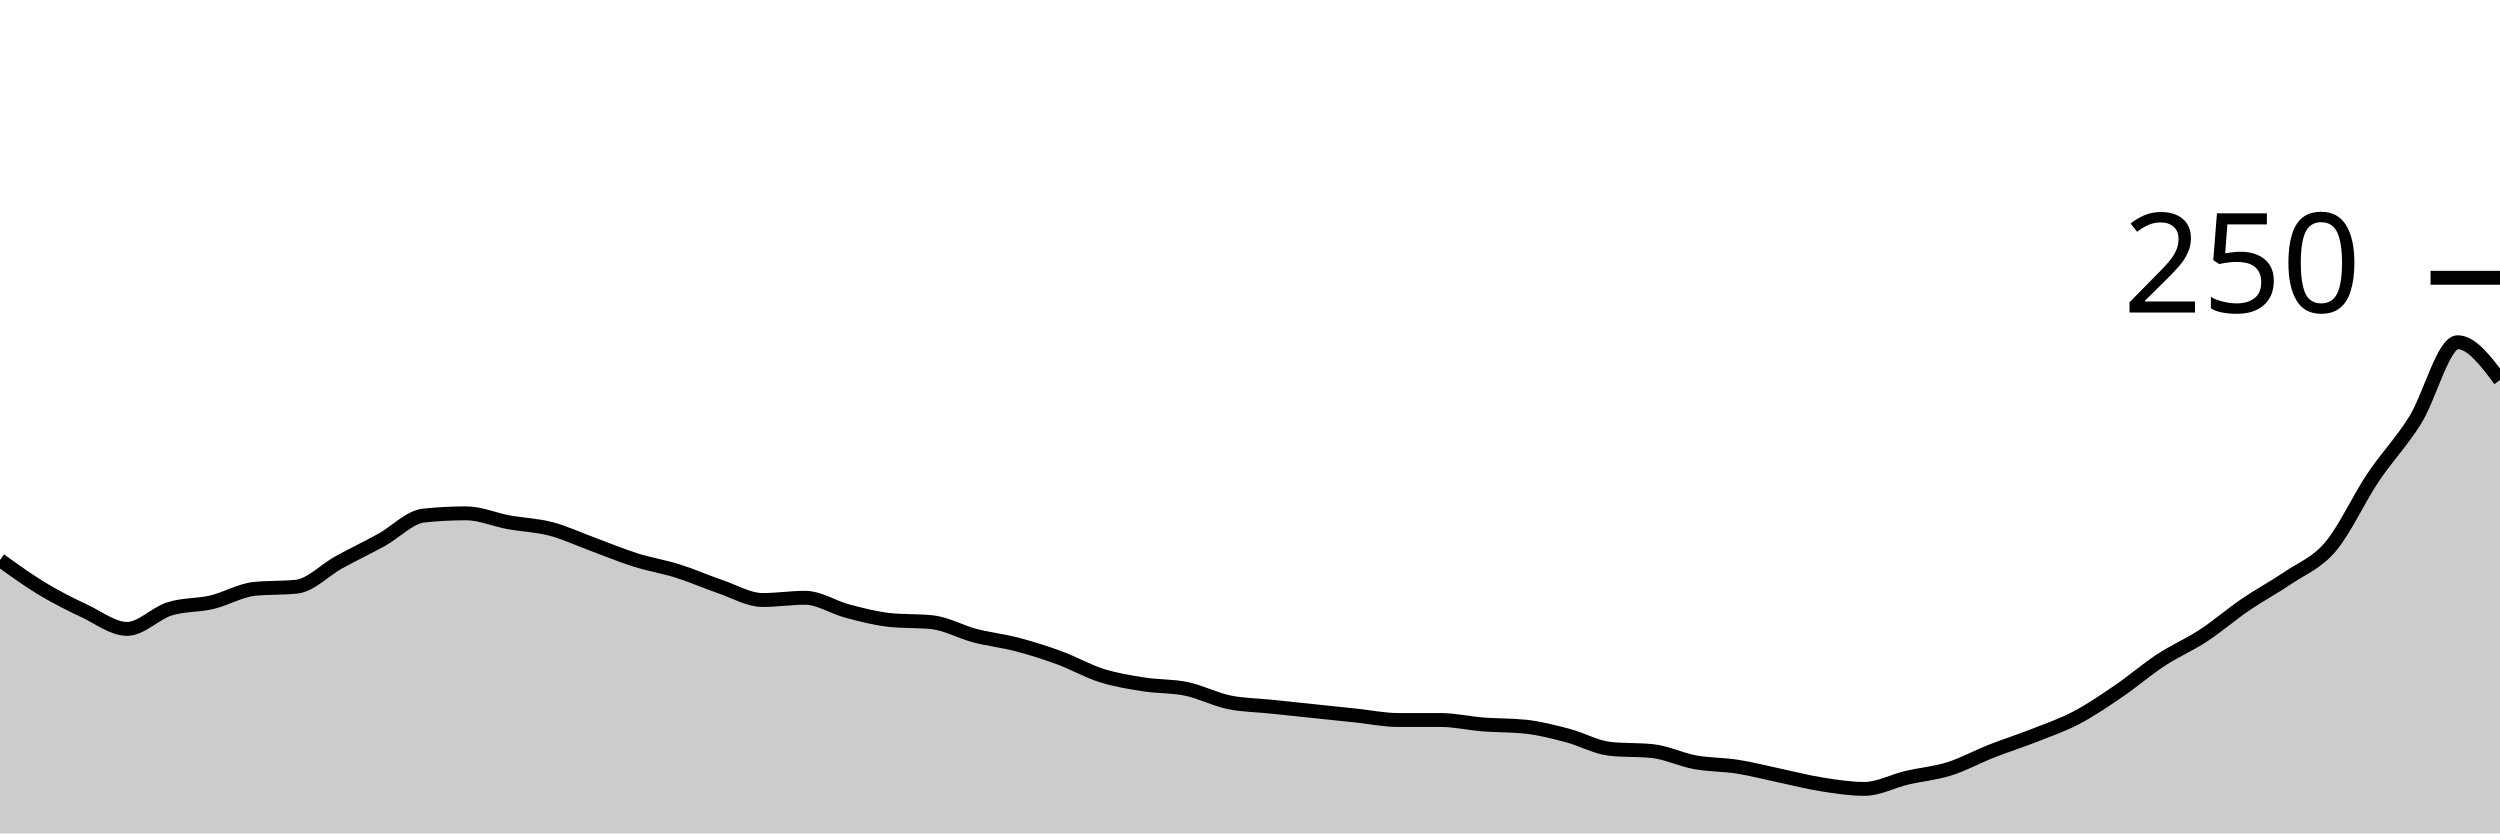
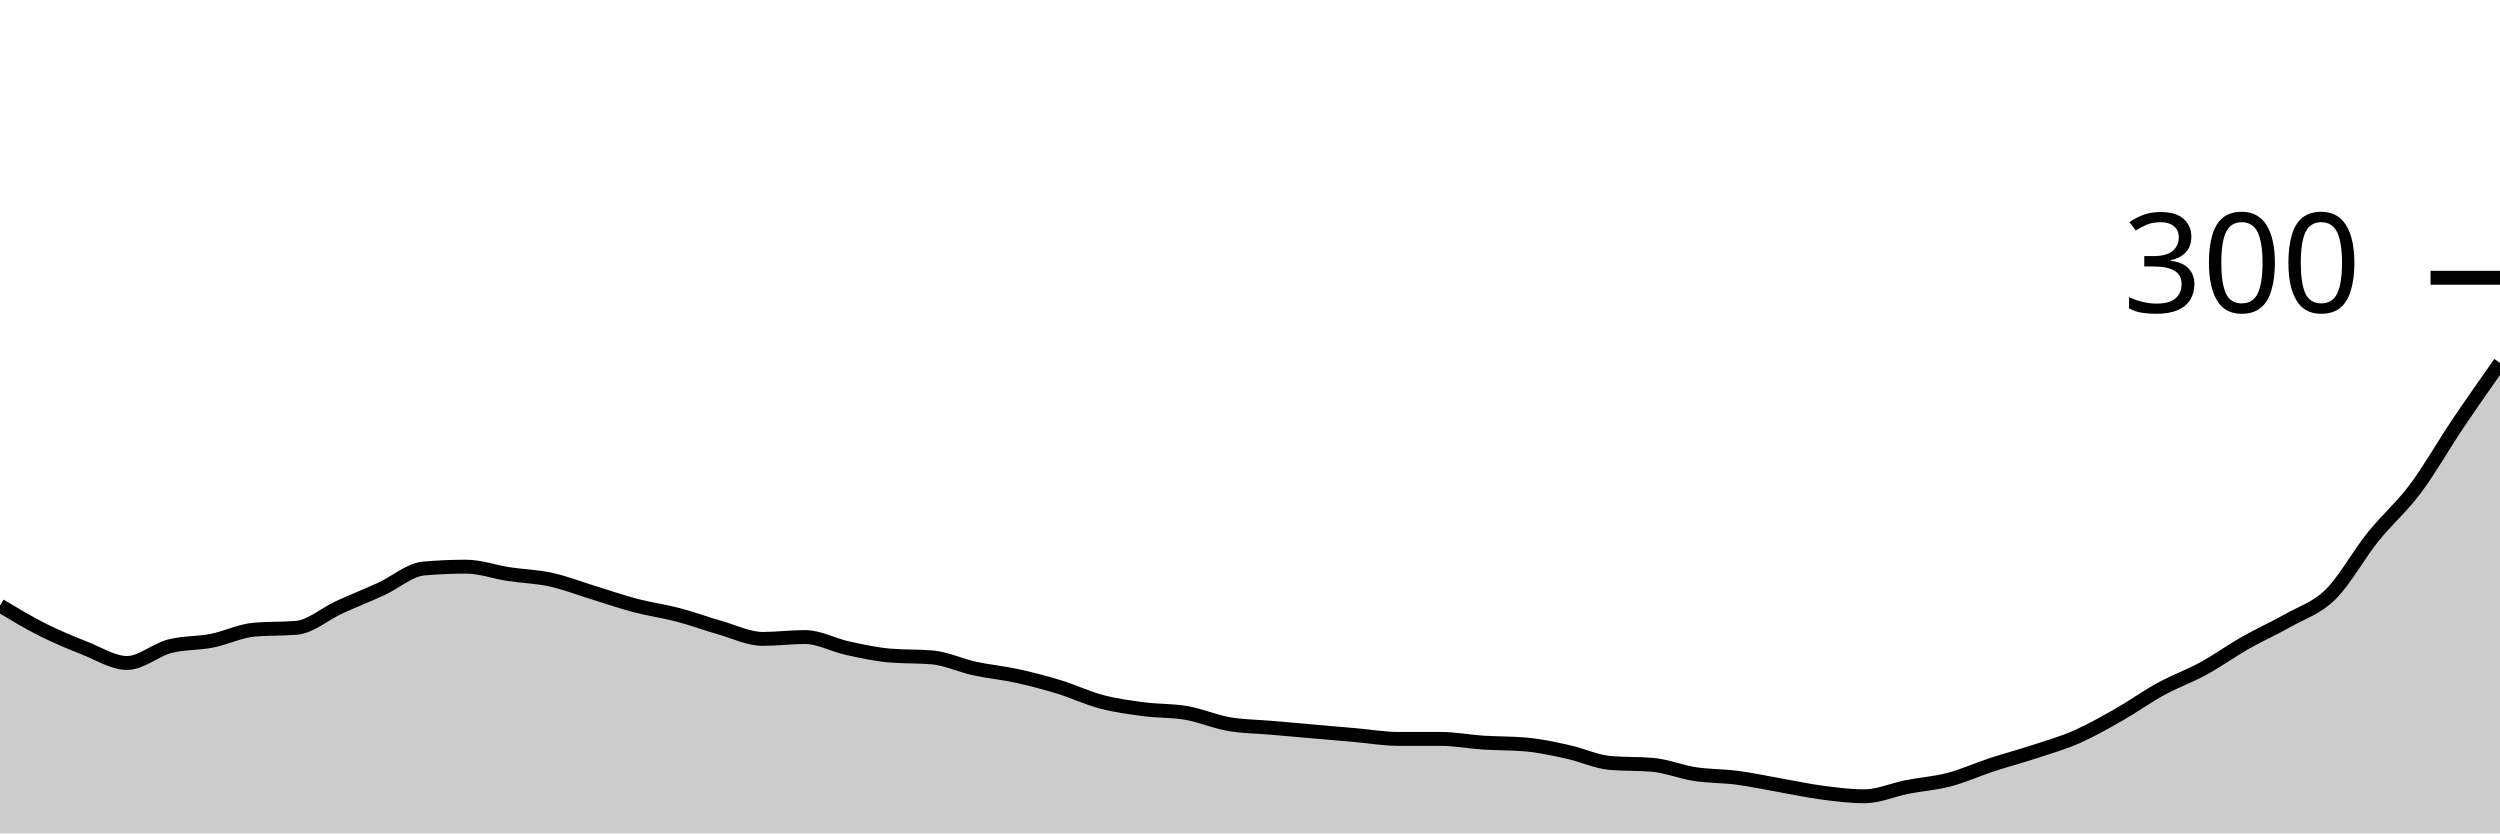
<svg xmlns="http://www.w3.org/2000/svg" viewBox="0 0 180 60">
  <g transform="translate(0,20)">
-     <path class="area" fill="rgba(0, 0, 0, 0.2)" d="M0,20.32C1.017,21.053,2.034,21.787,3.051,22.4C4.068,23.013,5.085,23.52,6.102,24C7.119,24.48,8.136,25.28,9.153,25.28C10.169,25.28,11.186,24.16,12.203,23.84C13.22,23.52,14.237,23.6,15.254,23.36C16.271,23.12,17.288,22.507,18.305,22.4C19.322,22.293,20.339,22.347,21.356,22.24C22.373,22.133,23.39,21.04,24.407,20.48C25.424,19.92,26.441,19.44,27.458,18.88C28.475,18.32,29.492,17.227,30.508,17.12C31.525,17.013,32.542,16.96,33.559,16.96C34.576,16.96,35.593,17.413,36.61,17.6C37.627,17.787,38.644,17.813,39.661,18.08C40.678,18.347,41.695,18.827,42.712,19.2C43.729,19.573,44.746,20,45.763,20.32C46.78,20.64,47.797,20.8,48.814,21.12C49.831,21.44,50.847,21.893,51.864,22.24C52.881,22.587,53.898,23.2,54.915,23.2C55.932,23.2,56.949,23.04,57.966,23.04C58.983,23.04,60,23.733,61.017,24C62.034,24.267,63.051,24.533,64.068,24.64C65.085,24.747,66.102,24.693,67.119,24.8C68.136,24.907,69.153,25.493,70.169,25.76C71.186,26.027,72.203,26.133,73.22,26.4C74.237,26.667,75.254,26.987,76.271,27.36C77.288,27.733,78.305,28.32,79.322,28.64C80.339,28.96,81.356,29.12,82.373,29.28C83.39,29.44,84.407,29.387,85.424,29.6C86.441,29.813,87.458,30.347,88.475,30.56C89.492,30.773,90.508,30.773,91.525,30.88C92.542,30.987,93.559,31.093,94.576,31.2C95.593,31.307,96.61,31.413,97.627,31.52C98.644,31.627,99.661,31.84,100.678,31.84C101.695,31.84,102.712,31.84,103.729,31.84C104.746,31.84,105.763,32.08,106.78,32.16C107.797,32.24,108.814,32.213,109.831,32.32C110.847,32.427,111.864,32.693,112.881,32.96C113.898,33.227,114.915,33.813,115.932,33.92C116.949,34.027,117.966,33.973,118.983,34.08C120,34.187,121.017,34.693,122.034,34.88C123.051,35.067,124.068,35.04,125.085,35.2C126.102,35.36,127.119,35.627,128.136,35.84C129.153,36.053,130.169,36.32,131.186,36.48C132.203,36.64,133.22,36.8,134.237,36.8C135.254,36.8,136.271,36.24,137.288,36C138.305,35.76,139.322,35.68,140.339,35.36C141.356,35.04,142.373,34.48,143.39,34.08C144.407,33.68,145.424,33.36,146.441,32.96C147.458,32.56,148.475,32.213,149.492,31.68C150.508,31.147,151.525,30.453,152.542,29.76C153.559,29.067,154.576,28.187,155.593,27.52C156.61,26.853,157.627,26.427,158.644,25.76C159.661,25.093,160.678,24.213,161.695,23.52C162.712,22.827,163.729,22.293,164.746,21.6C165.763,20.907,166.78,20.56,167.797,19.36C168.814,18.16,169.831,15.92,170.847,14.4C171.864,12.88,172.881,11.867,173.898,10.24C174.915,8.613,175.932,4.64,176.949,4.64C177.966,4.64,178.983,6,180,7.36L180,40C178.983,40,177.966,40,176.949,40C175.932,40,174.915,40,173.898,40C172.881,40,171.864,40,170.847,40C169.831,40,168.814,40,167.797,40C166.78,40,165.763,40,164.746,40C163.729,40,162.712,40,161.695,40C160.678,40,159.661,40,158.644,40C157.627,40,156.61,40,155.593,40C154.576,40,153.559,40,152.542,40C151.525,40,150.508,40,149.492,40C148.475,40,147.458,40,146.441,40C145.424,40,144.407,40,143.39,40C142.373,40,141.356,40,140.339,40C139.322,40,138.305,40,137.288,40C136.271,40,135.254,40,134.237,40C133.22,40,132.203,40,131.186,40C130.169,40,129.153,40,128.136,40C127.119,40,126.102,40,125.085,40C124.068,40,123.051,40,122.034,40C121.017,40,120,40,118.983,40C117.966,40,116.949,40,115.932,40C114.915,40,113.898,40,112.881,40C111.864,40,110.847,40,109.831,40C108.814,40,107.797,40,106.78,40C105.763,40,104.746,40,103.729,40C102.712,40,101.695,40,100.678,40C99.661,40,98.644,40,97.627,40C96.61,40,95.593,40,94.576,40C93.559,40,92.542,40,91.525,40C90.508,40,89.492,40,88.475,40C87.458,40,86.441,40,85.424,40C84.407,40,83.39,40,82.373,40C81.356,40,80.339,40,79.322,40C78.305,40,77.288,40,76.271,40C75.254,40,74.237,40,73.22,40C72.203,40,71.186,40,70.169,40C69.153,40,68.136,40,67.119,40C66.102,40,65.085,40,64.068,40C63.051,40,62.034,40,61.017,40C60,40,58.983,40,57.966,40C56.949,40,55.932,40,54.915,40C53.898,40,52.881,40,51.864,40C50.847,40,49.831,40,48.814,40C47.797,40,46.78,40,45.763,40C44.746,40,43.729,40,42.712,40C41.695,40,40.678,40,39.661,40C38.644,40,37.627,40,36.61,40C35.593,40,34.576,40,33.559,40C32.542,40,31.525,40,30.508,40C29.492,40,28.475,40,27.458,40C26.441,40,25.424,40,24.407,40C23.39,40,22.373,40,21.356,40C20.339,40,19.322,40,18.305,40C17.288,40,16.271,40,15.254,40C14.237,40,13.22,40,12.203,40C11.186,40,10.169,40,9.153,40C8.136,40,7.119,40,6.102,40C5.085,40,4.068,40,3.051,40C2.034,40,1.017,40,0,40Z" />
-     <path class="line" stroke="black" fill="none" d="M0,20.32C1.017,21.053,2.034,21.787,3.051,22.4C4.068,23.013,5.085,23.52,6.102,24C7.119,24.48,8.136,25.28,9.153,25.28C10.169,25.28,11.186,24.16,12.203,23.84C13.22,23.52,14.237,23.6,15.254,23.36C16.271,23.12,17.288,22.507,18.305,22.4C19.322,22.293,20.339,22.347,21.356,22.24C22.373,22.133,23.39,21.04,24.407,20.48C25.424,19.92,26.441,19.44,27.458,18.88C28.475,18.32,29.492,17.227,30.508,17.12C31.525,17.013,32.542,16.96,33.559,16.96C34.576,16.96,35.593,17.413,36.61,17.6C37.627,17.787,38.644,17.813,39.661,18.08C40.678,18.347,41.695,18.827,42.712,19.2C43.729,19.573,44.746,20,45.763,20.32C46.78,20.64,47.797,20.8,48.814,21.12C49.831,21.44,50.847,21.893,51.864,22.24C52.881,22.587,53.898,23.2,54.915,23.2C55.932,23.2,56.949,23.04,57.966,23.04C58.983,23.04,60,23.733,61.017,24C62.034,24.267,63.051,24.533,64.068,24.64C65.085,24.747,66.102,24.693,67.119,24.8C68.136,24.907,69.153,25.493,70.169,25.76C71.186,26.027,72.203,26.133,73.22,26.4C74.237,26.667,75.254,26.987,76.271,27.36C77.288,27.733,78.305,28.32,79.322,28.64C80.339,28.96,81.356,29.12,82.373,29.28C83.39,29.44,84.407,29.387,85.424,29.6C86.441,29.813,87.458,30.347,88.475,30.56C89.492,30.773,90.508,30.773,91.525,30.88C92.542,30.987,93.559,31.093,94.576,31.2C95.593,31.307,96.61,31.413,97.627,31.52C98.644,31.627,99.661,31.84,100.678,31.84C101.695,31.84,102.712,31.84,103.729,31.84C104.746,31.84,105.763,32.08,106.78,32.16C107.797,32.24,108.814,32.213,109.831,32.32C110.847,32.427,111.864,32.693,112.881,32.96C113.898,33.227,114.915,33.813,115.932,33.92C116.949,34.027,117.966,33.973,118.983,34.08C120,34.187,121.017,34.693,122.034,34.88C123.051,35.067,124.068,35.04,125.085,35.2C126.102,35.36,127.119,35.627,128.136,35.84C129.153,36.053,130.169,36.32,131.186,36.48C132.203,36.64,133.22,36.8,134.237,36.8C135.254,36.8,136.271,36.24,137.288,36C138.305,35.76,139.322,35.68,140.339,35.36C141.356,35.04,142.373,34.48,143.39,34.08C144.407,33.68,145.424,33.36,146.441,32.96C147.458,32.56,148.475,32.213,149.492,31.68C150.508,31.147,151.525,30.453,152.542,29.76C153.559,29.067,154.576,28.187,155.593,27.52C156.61,26.853,157.627,26.427,158.644,25.76C159.661,25.093,160.678,24.213,161.695,23.52C162.712,22.827,163.729,22.293,164.746,21.6C165.763,20.907,166.78,20.56,167.797,19.36C168.814,18.16,169.831,15.92,170.847,14.4C171.864,12.88,172.881,11.867,173.898,10.24C174.915,8.613,175.932,4.64,176.949,4.64C177.966,4.64,178.983,6,180,7.36" />
+     <path class="area" fill="rgba(0, 0, 0, 0.2)" d="M0,23.6C1.017,24.211,2.034,24.822,3.051,25.333C4.068,25.844,5.085,26.267,6.102,26.667C7.119,27.067,8.136,27.733,9.153,27.733C10.169,27.733,11.186,26.8,12.203,26.533C13.22,26.267,14.237,26.333,15.254,26.133C16.271,25.933,17.288,25.422,18.305,25.333C19.322,25.244,20.339,25.289,21.356,25.2C22.373,25.111,23.39,24.2,24.407,23.733C25.424,23.267,26.441,22.867,27.458,22.4C28.475,21.933,29.492,21.022,30.508,20.933C31.525,20.844,32.542,20.8,33.559,20.8C34.576,20.8,35.593,21.178,36.61,21.333C37.627,21.489,38.644,21.511,39.661,21.733C40.678,21.956,41.695,22.356,42.712,22.667C43.729,22.978,44.746,23.333,45.763,23.6C46.78,23.867,47.797,24,48.814,24.267C49.831,24.533,50.847,24.911,51.864,25.2C52.881,25.489,53.898,26,54.915,26C55.932,26,56.949,25.867,57.966,25.867C58.983,25.867,60,26.444,61.017,26.667C62.034,26.889,63.051,27.111,64.068,27.2C65.085,27.289,66.102,27.244,67.119,27.333C68.136,27.422,69.153,27.911,70.169,28.133C71.186,28.356,72.203,28.444,73.22,28.667C74.237,28.889,75.254,29.156,76.271,29.467C77.288,29.778,78.305,30.267,79.322,30.533C80.339,30.8,81.356,30.933,82.373,31.067C83.39,31.2,84.407,31.156,85.424,31.333C86.441,31.511,87.458,31.956,88.475,32.133C89.492,32.311,90.508,32.311,91.525,32.4C92.542,32.489,93.559,32.578,94.576,32.667C95.593,32.756,96.61,32.844,97.627,32.933C98.644,33.022,99.661,33.2,100.678,33.2C101.695,33.2,102.712,33.2,103.729,33.2C104.746,33.2,105.763,33.4,106.78,33.467C107.797,33.533,108.814,33.511,109.831,33.6C110.847,33.689,111.864,33.911,112.881,34.133C113.898,34.356,114.915,34.844,115.932,34.933C116.949,35.022,117.966,34.978,118.983,35.067C120,35.156,121.017,35.578,122.034,35.733C123.051,35.889,124.068,35.867,125.085,36C126.102,36.133,127.119,36.356,128.136,36.533C129.153,36.711,130.169,36.933,131.186,37.067C132.203,37.2,133.22,37.333,134.237,37.333C135.254,37.333,136.271,36.867,137.288,36.667C138.305,36.467,139.322,36.4,140.339,36.133C141.356,35.867,142.373,35.4,143.39,35.067C144.407,34.733,145.424,34.467,146.441,34.133C147.458,33.8,148.475,33.511,149.492,33.067C150.508,32.622,151.525,32.044,152.542,31.467C153.559,30.889,154.576,30.156,155.593,29.6C156.61,29.044,157.627,28.689,158.644,28.133C159.661,27.578,160.678,26.844,161.695,26.267C162.712,25.689,163.729,25.244,164.746,24.667C165.763,24.089,166.78,23.8,167.797,22.8C168.814,21.8,169.831,19.933,170.847,18.667C171.864,17.4,172.881,16.556,173.898,15.2C174.915,13.844,175.932,12.044,176.949,10.533C177.966,9.022,178.983,7.578,180,6.133L180,40C178.983,40,177.966,40,176.949,40C175.932,40,174.915,40,173.898,40C172.881,40,171.864,40,170.847,40C169.831,40,168.814,40,167.797,40C166.78,40,165.763,40,164.746,40C163.729,40,162.712,40,161.695,40C160.678,40,159.661,40,158.644,40C157.627,40,156.61,40,155.593,40C154.576,40,153.559,40,152.542,40C151.525,40,150.508,40,149.492,40C148.475,40,147.458,40,146.441,40C145.424,40,144.407,40,143.39,40C142.373,40,141.356,40,140.339,40C139.322,40,138.305,40,137.288,40C136.271,40,135.254,40,134.237,40C133.22,40,132.203,40,131.186,40C130.169,40,129.153,40,128.136,40C127.119,40,126.102,40,125.085,40C124.068,40,123.051,40,122.034,40C121.017,40,120,40,118.983,40C117.966,40,116.949,40,115.932,40C114.915,40,113.898,40,112.881,40C111.864,40,110.847,40,109.831,40C108.814,40,107.797,40,106.78,40C105.763,40,104.746,40,103.729,40C102.712,40,101.695,40,100.678,40C99.661,40,98.644,40,97.627,40C96.61,40,95.593,40,94.576,40C93.559,40,92.542,40,91.525,40C90.508,40,89.492,40,88.475,40C87.458,40,86.441,40,85.424,40C84.407,40,83.39,40,82.373,40C81.356,40,80.339,40,79.322,40C78.305,40,77.288,40,76.271,40C75.254,40,74.237,40,73.22,40C72.203,40,71.186,40,70.169,40C69.153,40,68.136,40,67.119,40C66.102,40,65.085,40,64.068,40C63.051,40,62.034,40,61.017,40C60,40,58.983,40,57.966,40C56.949,40,55.932,40,54.915,40C53.898,40,52.881,40,51.864,40C50.847,40,49.831,40,48.814,40C47.797,40,46.78,40,45.763,40C44.746,40,43.729,40,42.712,40C41.695,40,40.678,40,39.661,40C38.644,40,37.627,40,36.61,40C35.593,40,34.576,40,33.559,40C32.542,40,31.525,40,30.508,40C29.492,40,28.475,40,27.458,40C26.441,40,25.424,40,24.407,40C23.39,40,22.373,40,21.356,40C20.339,40,19.322,40,18.305,40C17.288,40,16.271,40,15.254,40C14.237,40,13.22,40,12.203,40C11.186,40,10.169,40,9.153,40C8.136,40,7.119,40,6.102,40C5.085,40,4.068,40,3.051,40C2.034,40,1.017,40,0,40Z" />
+     <path class="line" stroke="black" fill="none" d="M0,23.6C1.017,24.211,2.034,24.822,3.051,25.333C4.068,25.844,5.085,26.267,6.102,26.667C7.119,27.067,8.136,27.733,9.153,27.733C10.169,27.733,11.186,26.8,12.203,26.533C13.22,26.267,14.237,26.333,15.254,26.133C16.271,25.933,17.288,25.422,18.305,25.333C19.322,25.244,20.339,25.289,21.356,25.2C22.373,25.111,23.39,24.2,24.407,23.733C25.424,23.267,26.441,22.867,27.458,22.4C28.475,21.933,29.492,21.022,30.508,20.933C31.525,20.844,32.542,20.8,33.559,20.8C34.576,20.8,35.593,21.178,36.61,21.333C37.627,21.489,38.644,21.511,39.661,21.733C40.678,21.956,41.695,22.356,42.712,22.667C43.729,22.978,44.746,23.333,45.763,23.6C46.78,23.867,47.797,24,48.814,24.267C49.831,24.533,50.847,24.911,51.864,25.2C52.881,25.489,53.898,26,54.915,26C55.932,26,56.949,25.867,57.966,25.867C58.983,25.867,60,26.444,61.017,26.667C62.034,26.889,63.051,27.111,64.068,27.2C65.085,27.289,66.102,27.244,67.119,27.333C68.136,27.422,69.153,27.911,70.169,28.133C71.186,28.356,72.203,28.444,73.22,28.667C74.237,28.889,75.254,29.156,76.271,29.467C77.288,29.778,78.305,30.267,79.322,30.533C80.339,30.8,81.356,30.933,82.373,31.067C83.39,31.2,84.407,31.156,85.424,31.333C86.441,31.511,87.458,31.956,88.475,32.133C89.492,32.311,90.508,32.311,91.525,32.4C92.542,32.489,93.559,32.578,94.576,32.667C95.593,32.756,96.61,32.844,97.627,32.933C98.644,33.022,99.661,33.2,100.678,33.2C101.695,33.2,102.712,33.2,103.729,33.2C104.746,33.2,105.763,33.4,106.78,33.467C107.797,33.533,108.814,33.511,109.831,33.6C110.847,33.689,111.864,33.911,112.881,34.133C113.898,34.356,114.915,34.844,115.932,34.933C116.949,35.022,117.966,34.978,118.983,35.067C120,35.156,121.017,35.578,122.034,35.733C123.051,35.889,124.068,35.867,125.085,36C126.102,36.133,127.119,36.356,128.136,36.533C129.153,36.711,130.169,36.933,131.186,37.067C132.203,37.2,133.22,37.333,134.237,37.333C135.254,37.333,136.271,36.867,137.288,36.667C138.305,36.467,139.322,36.4,140.339,36.133C141.356,35.867,142.373,35.4,143.39,35.067C144.407,34.733,145.424,34.467,146.441,34.133C147.458,33.8,148.475,33.511,149.492,33.067C150.508,32.622,151.525,32.044,152.542,31.467C153.559,30.889,154.576,30.156,155.593,29.6C156.61,29.044,157.627,28.689,158.644,28.133C159.661,27.578,160.678,26.844,161.695,26.267C162.712,25.689,163.729,25.244,164.746,24.667C165.763,24.089,166.78,23.8,167.797,22.8C168.814,21.8,169.831,19.933,170.847,18.667C171.864,17.4,172.881,16.556,173.898,15.2C174.915,13.844,175.932,12.044,176.949,10.533C177.966,9.022,178.983,7.578,180,6.133" />
    <path class="axis-ceiling" stroke-width="1" stroke="black" fill="none" d="M175,0L180,0" />
-     <text class="axis-ceiling-label" font-family="sans-serif" text-anchor="end" font-size="10px" x="170" y="2.5">250</text>
+     <text class="axis-ceiling-label" font-family="sans-serif" text-anchor="end" font-size="10px" x="170" y="2.5">300</text>
  </g>
</svg>
